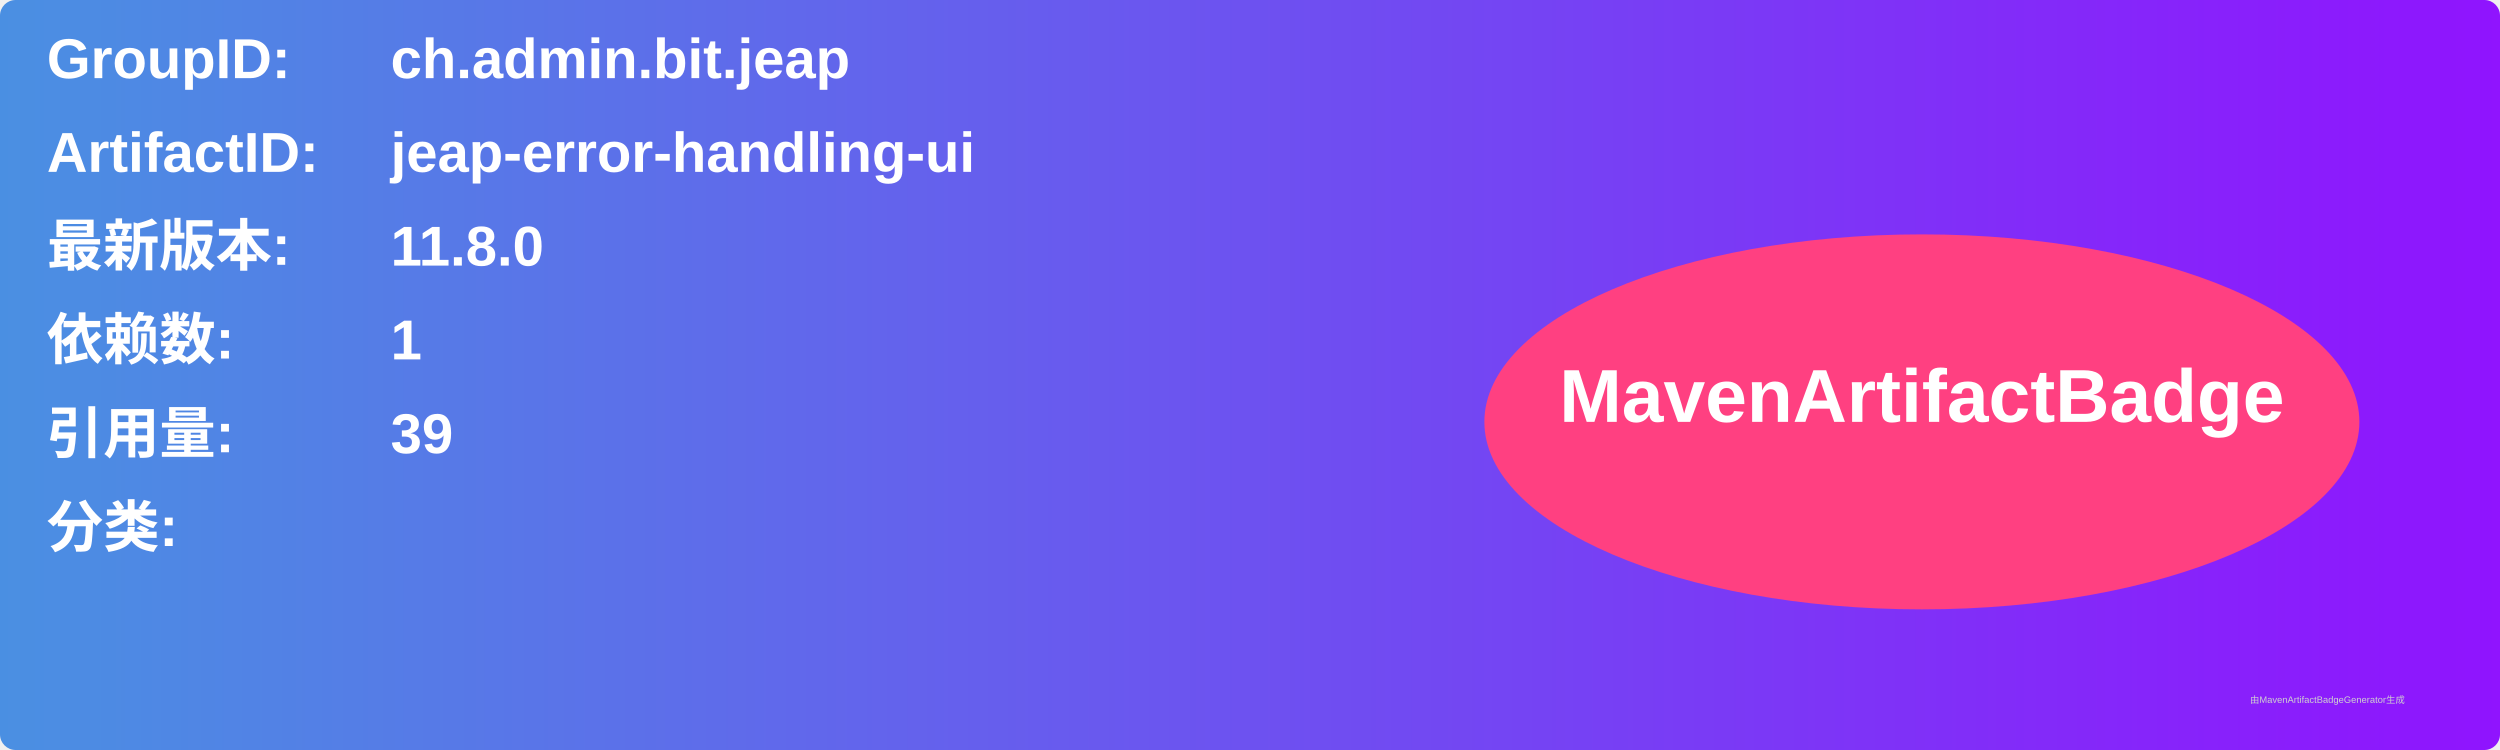
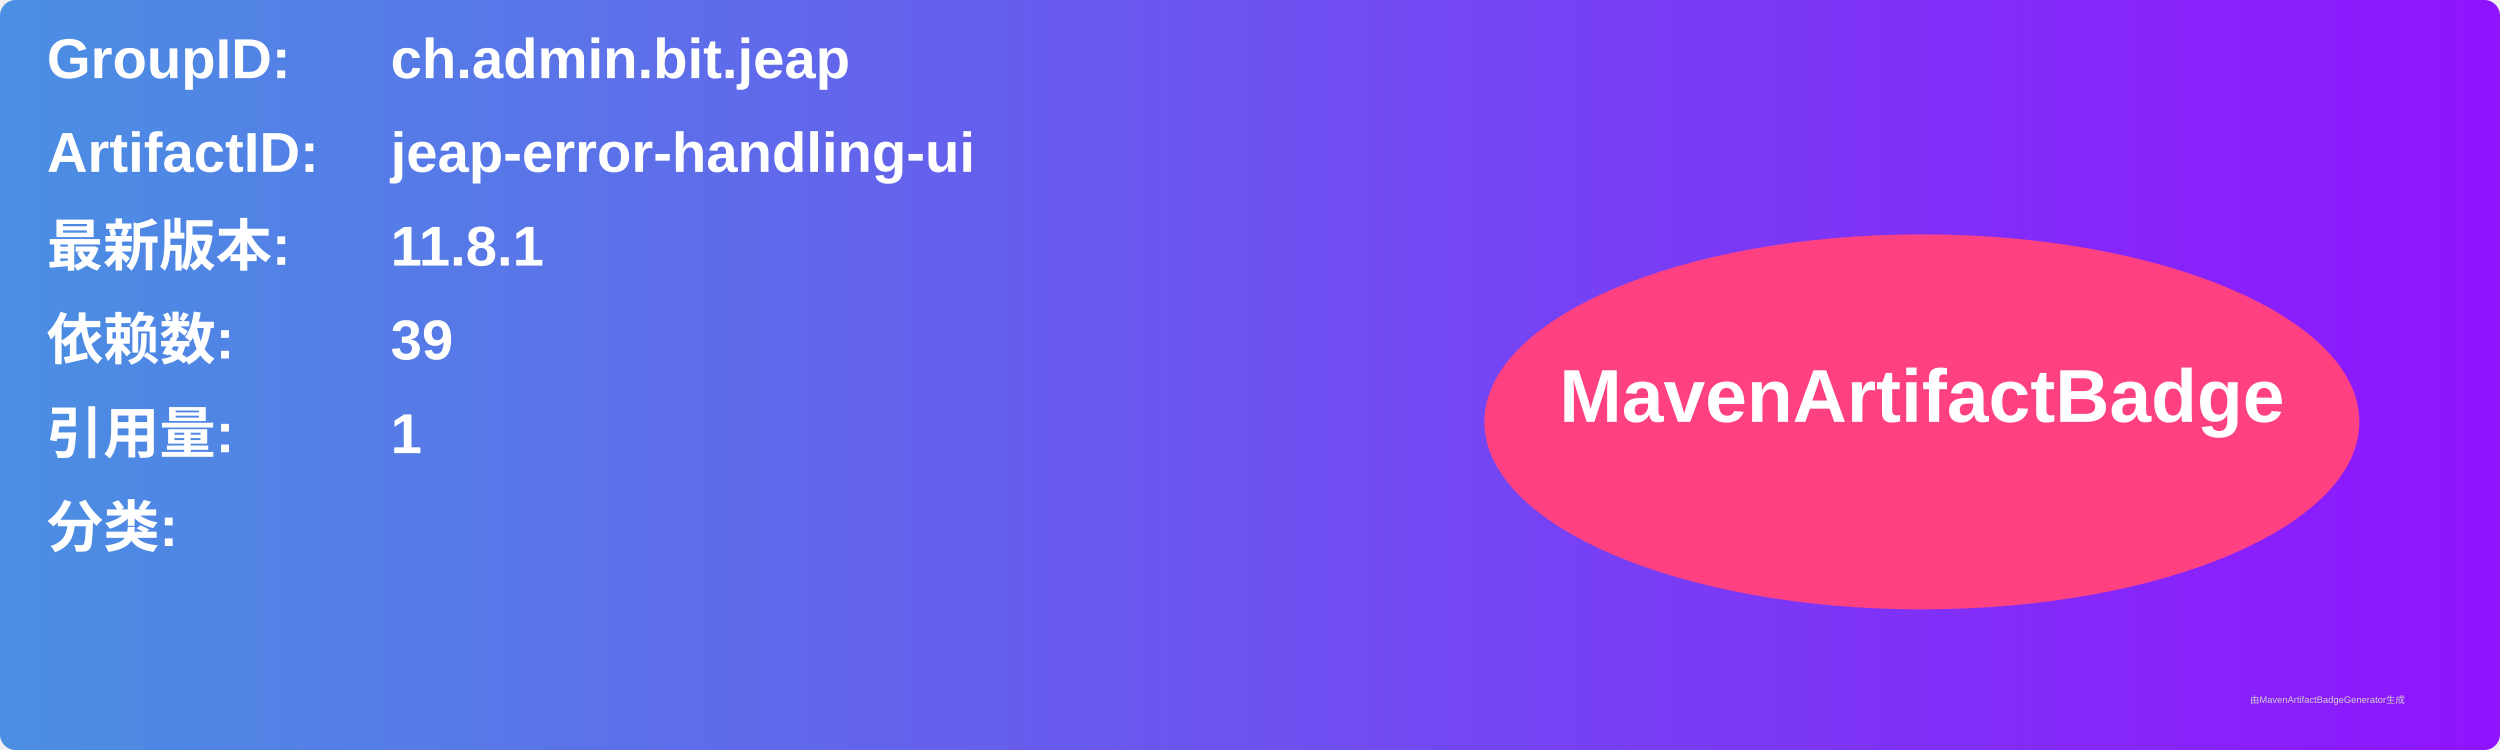
<svg xmlns="http://www.w3.org/2000/svg" width="800" height="240" viewBox="0 0 800 240">
  <linearGradient id="grad" x1="0%" y1="0%" x2="100%" y2="0%">
    <stop offset="0%" stop-color="#4a90e2" />
    <stop offset="100%" stop-color="#9013fe" />
  </linearGradient>
  <rect width="100%" height="100%" rx="5" ry="5" fill="url(#grad)" />
  <g transform="translate(15, 15)">
    <text x="0" y="10" font-family="Arial" font-size="18" fill="white" font-weight="bold" width="260">GroupID:</text>
    <text x="110" y="10" font-family="Arial" font-size="18" fill="white" font-weight="bold" width="460">ch.admin.bit.jeap</text>
    <text x="0" y="40" font-family="Arial" font-size="18" fill="white" font-weight="bold" width="260">ArtifactID:</text>
    <text x="110" y="40" font-family="Arial" font-size="18" fill="white" font-weight="bold" width="460">jeap-error-handling-ui</text>
    <text x="0" y="70" font-family="Arial" font-size="18" fill="white" font-weight="bold">最新版本:</text>
    <text x="110" y="70" font-family="Arial" font-size="18" fill="white" font-weight="bold">
-       <tspan font-weight="bold">11.8.0</tspan>
+       <tspan font-weight="bold">11.8.1</tspan>
    </text>
    <text x="0" y="100" font-family="Arial" font-size="18" fill="white" font-weight="bold">依赖数: </text>
    <text x="110" y="100" font-family="Arial" font-size="18" fill="white">
-       <tspan font-weight="bold">1</tspan>
+       <tspan font-weight="bold">39</tspan>
    </text>
    <text x="0" y="130" font-family="Arial" font-size="18" fill="white" font-weight="bold">引用量: </text>
    <text x="110" y="130" font-family="Arial" font-size="18" fill="white">
-       <tspan font-weight="bold">39</tspan>
+       <tspan font-weight="bold">1</tspan>
    </text>
    <text x="0" y="160" font-family="Arial" font-size="18" fill="white" font-weight="bold">分类:</text>
    <text x="10" y="190" font-family="Arial" font-size="10" fill="white">
      <tspan font-weight="bold" />
    </text>
    <ellipse cx="600" cy="120" rx="140" ry="60" fill="#ff4081" />
    <text x="600" y="120" text-anchor="middle" font-family="Arial" font-size="24" fill="white" font-weight="bold">MavenArtifactBadge</text>
  </g>
  <text x="720" y="225" font-family="Arial" font-size="3" fill="#d0d0d0">由MavenArtifactBadgeGenerator生成</text>
</svg>
